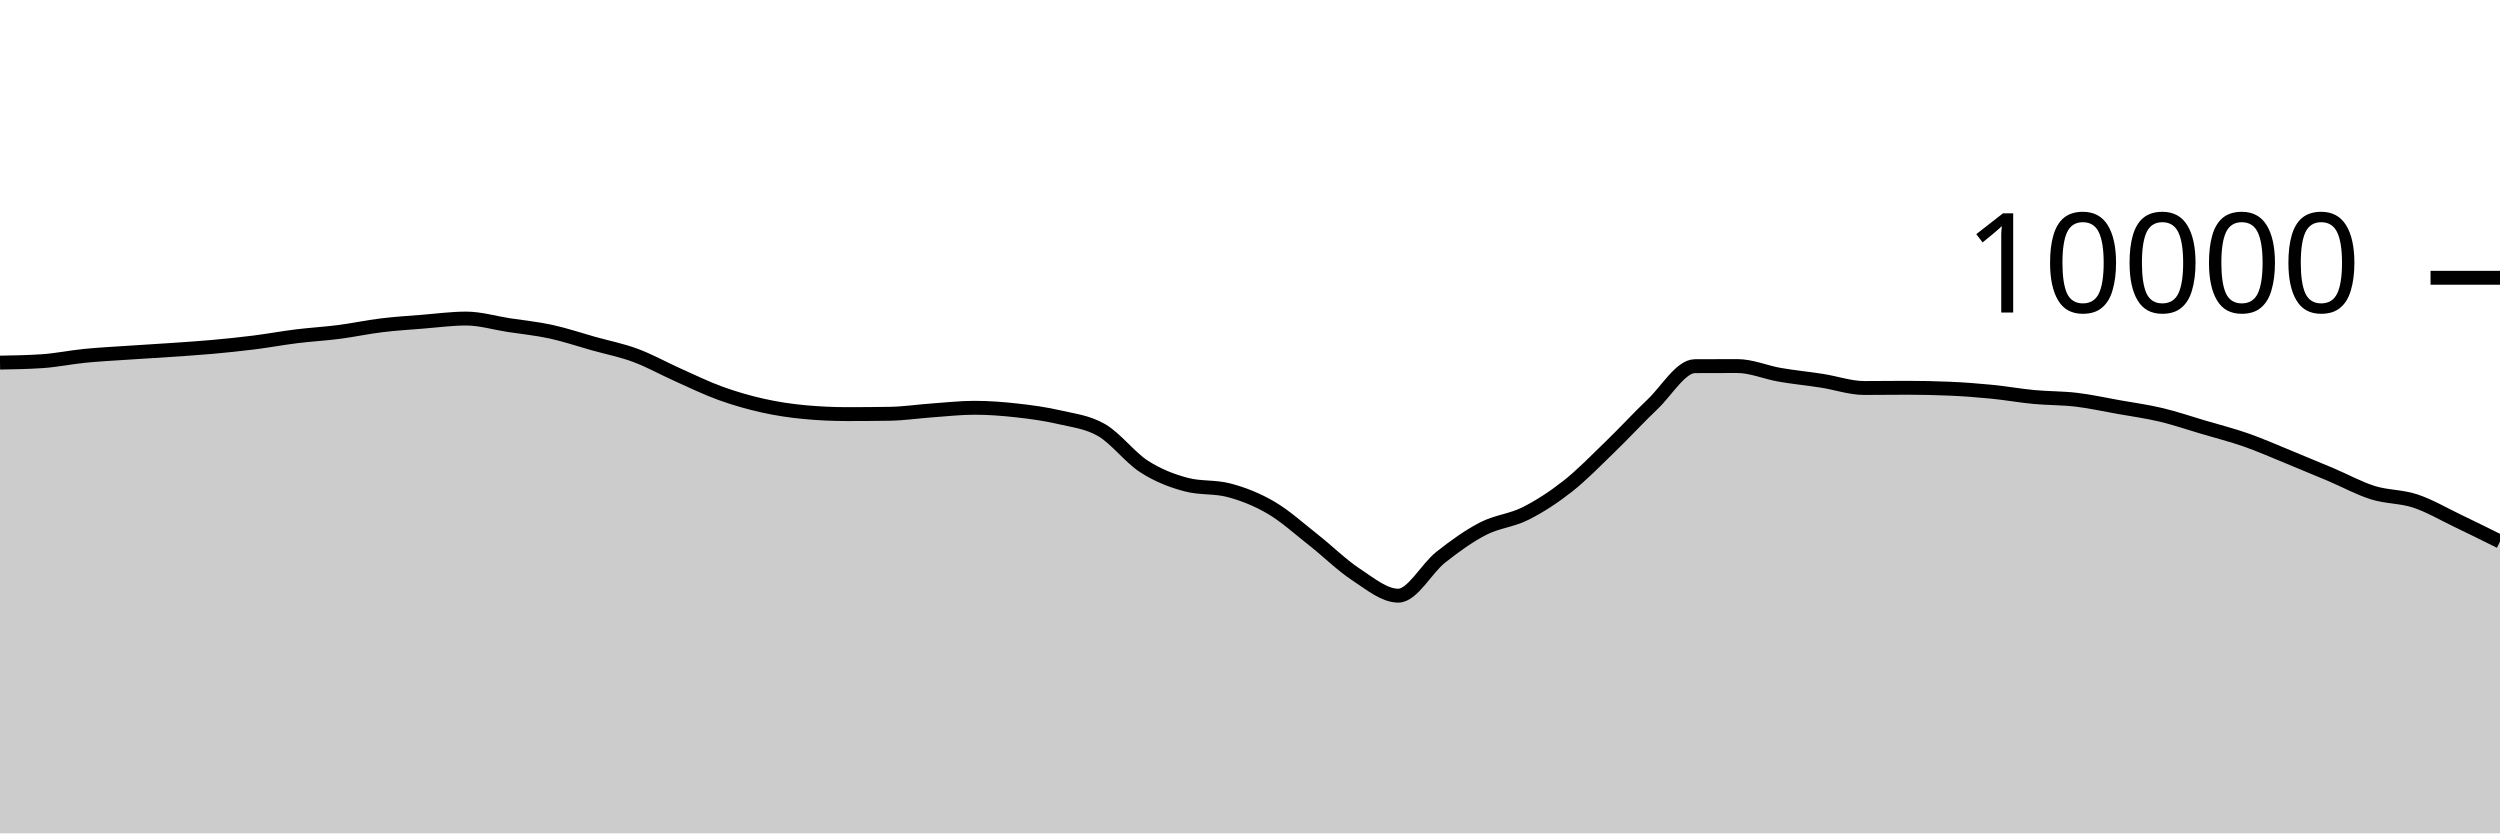
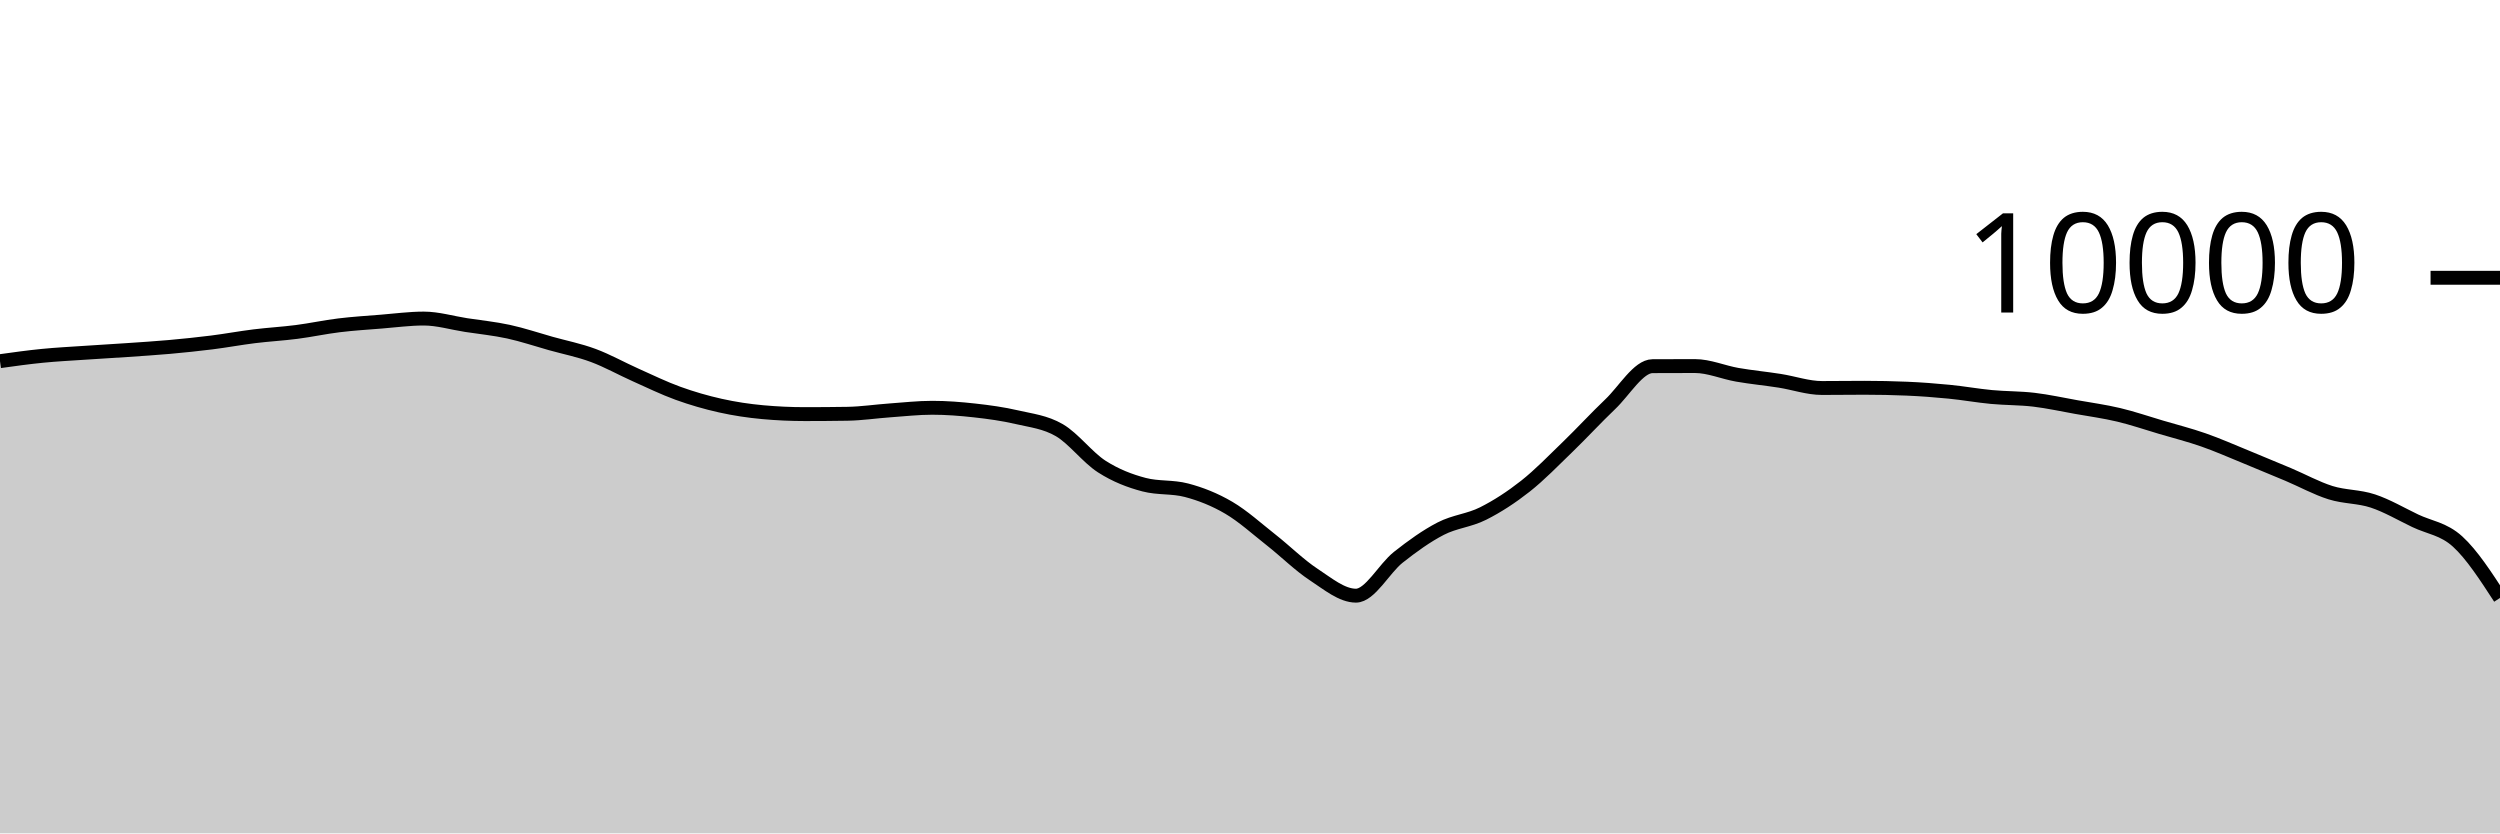
<svg xmlns="http://www.w3.org/2000/svg" viewBox="0 0 180 60">
  <g transform="translate(0,20)">
-     <path class="area" fill="rgba(0, 0, 0, 0.2)" d="M0,6.108C1.017,6.091,2.034,6.073,3.051,6.004C4.068,5.935,5.085,5.721,6.102,5.62C7.119,5.519,8.136,5.469,9.153,5.4C10.169,5.331,11.186,5.274,12.203,5.204C13.22,5.134,14.237,5.071,15.254,4.98C16.271,4.889,17.288,4.784,18.305,4.656C19.322,4.528,20.339,4.338,21.356,4.212C22.373,4.086,23.39,4.031,24.407,3.9C25.424,3.769,26.441,3.548,27.458,3.424C28.475,3.3,29.492,3.237,30.508,3.156C31.525,3.075,32.542,2.936,33.559,2.936C34.576,2.936,35.593,3.247,36.61,3.404C37.627,3.561,38.644,3.659,39.661,3.88C40.678,4.101,41.695,4.447,42.712,4.732C43.729,5.017,44.746,5.215,45.763,5.592C46.78,5.969,47.797,6.542,48.814,6.996C49.831,7.45,50.847,7.948,51.864,8.316C52.881,8.684,53.898,8.977,54.915,9.204C55.932,9.431,56.949,9.583,57.966,9.676C58.983,9.769,60,9.816,61.017,9.816C62.034,9.816,63.051,9.808,64.068,9.792C65.085,9.776,66.102,9.62,67.119,9.548C68.136,9.476,69.153,9.36,70.169,9.36C71.186,9.36,72.203,9.439,73.22,9.552C74.237,9.665,75.254,9.803,76.271,10.04C77.288,10.277,78.305,10.381,79.322,10.972C80.339,11.563,81.356,12.934,82.373,13.588C83.39,14.242,84.407,14.629,85.424,14.896C86.441,15.163,87.458,15.029,88.475,15.296C89.492,15.563,90.508,15.963,91.525,16.56C92.542,17.157,93.559,18.08,94.576,18.88C95.593,19.68,96.61,20.692,97.627,21.36C98.644,22.028,99.661,22.888,100.678,22.888C101.695,22.888,102.712,20.928,103.729,20.124C104.746,19.32,105.763,18.589,106.78,18.064C107.797,17.539,108.814,17.486,109.831,16.976C110.847,16.466,111.864,15.805,112.881,15.004C113.898,14.203,114.915,13.151,115.932,12.168C116.949,11.185,117.966,10.075,118.983,9.108C120,8.141,121.017,6.369,122.034,6.364C123.051,6.359,124.068,6.356,125.085,6.356C126.102,6.356,127.119,6.807,128.136,6.984C129.153,7.161,130.169,7.257,131.186,7.416C132.203,7.575,133.22,7.936,134.237,7.936C135.254,7.936,136.271,7.92,137.288,7.92C138.305,7.92,139.322,7.941,140.339,7.984C141.356,8.027,142.373,8.104,143.39,8.204C144.407,8.304,145.424,8.488,146.441,8.584C147.458,8.68,148.475,8.659,149.492,8.78C150.508,8.901,151.525,9.127,152.542,9.308C153.559,9.489,154.576,9.626,155.593,9.868C156.61,10.11,157.627,10.459,158.644,10.76C159.661,11.061,160.678,11.317,161.695,11.672C162.712,12.027,163.729,12.477,164.746,12.892C165.763,13.307,166.78,13.73,167.797,14.16C168.814,14.59,169.831,15.153,170.847,15.472C171.864,15.791,172.881,15.735,173.898,16.072C174.915,16.409,175.932,17.009,176.949,17.496C177.966,17.983,178.983,18.487,180,18.992L180,40C178.983,40,177.966,40,176.949,40C175.932,40,174.915,40,173.898,40C172.881,40,171.864,40,170.847,40C169.831,40,168.814,40,167.797,40C166.78,40,165.763,40,164.746,40C163.729,40,162.712,40,161.695,40C160.678,40,159.661,40,158.644,40C157.627,40,156.61,40,155.593,40C154.576,40,153.559,40,152.542,40C151.525,40,150.508,40,149.492,40C148.475,40,147.458,40,146.441,40C145.424,40,144.407,40,143.39,40C142.373,40,141.356,40,140.339,40C139.322,40,138.305,40,137.288,40C136.271,40,135.254,40,134.237,40C133.22,40,132.203,40,131.186,40C130.169,40,129.153,40,128.136,40C127.119,40,126.102,40,125.085,40C124.068,40,123.051,40,122.034,40C121.017,40,120,40,118.983,40C117.966,40,116.949,40,115.932,40C114.915,40,113.898,40,112.881,40C111.864,40,110.847,40,109.831,40C108.814,40,107.797,40,106.78,40C105.763,40,104.746,40,103.729,40C102.712,40,101.695,40,100.678,40C99.661,40,98.644,40,97.627,40C96.61,40,95.593,40,94.576,40C93.559,40,92.542,40,91.525,40C90.508,40,89.492,40,88.475,40C87.458,40,86.441,40,85.424,40C84.407,40,83.39,40,82.373,40C81.356,40,80.339,40,79.322,40C78.305,40,77.288,40,76.271,40C75.254,40,74.237,40,73.22,40C72.203,40,71.186,40,70.169,40C69.153,40,68.136,40,67.119,40C66.102,40,65.085,40,64.068,40C63.051,40,62.034,40,61.017,40C60,40,58.983,40,57.966,40C56.949,40,55.932,40,54.915,40C53.898,40,52.881,40,51.864,40C50.847,40,49.831,40,48.814,40C47.797,40,46.78,40,45.763,40C44.746,40,43.729,40,42.712,40C41.695,40,40.678,40,39.661,40C38.644,40,37.627,40,36.61,40C35.593,40,34.576,40,33.559,40C32.542,40,31.525,40,30.508,40C29.492,40,28.475,40,27.458,40C26.441,40,25.424,40,24.407,40C23.39,40,22.373,40,21.356,40C20.339,40,19.322,40,18.305,40C17.288,40,16.271,40,15.254,40C14.237,40,13.22,40,12.203,40C11.186,40,10.169,40,9.153,40C8.136,40,7.119,40,6.102,40C5.085,40,4.068,40,3.051,40C2.034,40,1.017,40,0,40Z" />
-     <path class="line" stroke="black" fill="none" d="M0,6.108C1.017,6.091,2.034,6.073,3.051,6.004C4.068,5.935,5.085,5.721,6.102,5.62C7.119,5.519,8.136,5.469,9.153,5.4C10.169,5.331,11.186,5.274,12.203,5.204C13.22,5.134,14.237,5.071,15.254,4.98C16.271,4.889,17.288,4.784,18.305,4.656C19.322,4.528,20.339,4.338,21.356,4.212C22.373,4.086,23.39,4.031,24.407,3.9C25.424,3.769,26.441,3.548,27.458,3.424C28.475,3.3,29.492,3.237,30.508,3.156C31.525,3.075,32.542,2.936,33.559,2.936C34.576,2.936,35.593,3.247,36.61,3.404C37.627,3.561,38.644,3.659,39.661,3.88C40.678,4.101,41.695,4.447,42.712,4.732C43.729,5.017,44.746,5.215,45.763,5.592C46.78,5.969,47.797,6.542,48.814,6.996C49.831,7.45,50.847,7.948,51.864,8.316C52.881,8.684,53.898,8.977,54.915,9.204C55.932,9.431,56.949,9.583,57.966,9.676C58.983,9.769,60,9.816,61.017,9.816C62.034,9.816,63.051,9.808,64.068,9.792C65.085,9.776,66.102,9.62,67.119,9.548C68.136,9.476,69.153,9.36,70.169,9.36C71.186,9.36,72.203,9.439,73.22,9.552C74.237,9.665,75.254,9.803,76.271,10.04C77.288,10.277,78.305,10.381,79.322,10.972C80.339,11.563,81.356,12.934,82.373,13.588C83.39,14.242,84.407,14.629,85.424,14.896C86.441,15.163,87.458,15.029,88.475,15.296C89.492,15.563,90.508,15.963,91.525,16.56C92.542,17.157,93.559,18.08,94.576,18.88C95.593,19.68,96.61,20.692,97.627,21.36C98.644,22.028,99.661,22.888,100.678,22.888C101.695,22.888,102.712,20.928,103.729,20.124C104.746,19.32,105.763,18.589,106.78,18.064C107.797,17.539,108.814,17.486,109.831,16.976C110.847,16.466,111.864,15.805,112.881,15.004C113.898,14.203,114.915,13.151,115.932,12.168C116.949,11.185,117.966,10.075,118.983,9.108C120,8.141,121.017,6.369,122.034,6.364C123.051,6.359,124.068,6.356,125.085,6.356C126.102,6.356,127.119,6.807,128.136,6.984C129.153,7.161,130.169,7.257,131.186,7.416C132.203,7.575,133.22,7.936,134.237,7.936C135.254,7.936,136.271,7.92,137.288,7.92C138.305,7.92,139.322,7.941,140.339,7.984C141.356,8.027,142.373,8.104,143.39,8.204C144.407,8.304,145.424,8.488,146.441,8.584C147.458,8.68,148.475,8.659,149.492,8.78C150.508,8.901,151.525,9.127,152.542,9.308C153.559,9.489,154.576,9.626,155.593,9.868C156.61,10.11,157.627,10.459,158.644,10.76C159.661,11.061,160.678,11.317,161.695,11.672C162.712,12.027,163.729,12.477,164.746,12.892C165.763,13.307,166.78,13.73,167.797,14.16C168.814,14.59,169.831,15.153,170.847,15.472C171.864,15.791,172.881,15.735,173.898,16.072C174.915,16.409,175.932,17.009,176.949,17.496C177.966,17.983,178.983,18.487,180,18.992" />
+     <path class="area" fill="rgba(0, 0, 0, 0.2)" d="M0,6.004C1.017,5.862,2.034,5.721,3.051,5.62C4.068,5.519,5.085,5.469,6.102,5.4C7.119,5.331,8.136,5.274,9.153,5.204C10.169,5.134,11.186,5.071,12.203,4.98C13.22,4.889,14.237,4.784,15.254,4.656C16.271,4.528,17.288,4.338,18.305,4.212C19.322,4.086,20.339,4.031,21.356,3.9C22.373,3.769,23.39,3.548,24.407,3.424C25.424,3.3,26.441,3.237,27.458,3.156C28.475,3.075,29.492,2.936,30.508,2.936C31.525,2.936,32.542,3.247,33.559,3.404C34.576,3.561,35.593,3.659,36.61,3.88C37.627,4.101,38.644,4.447,39.661,4.732C40.678,5.017,41.695,5.215,42.712,5.592C43.729,5.969,44.746,6.542,45.763,6.996C46.78,7.45,47.797,7.948,48.814,8.316C49.831,8.684,50.847,8.977,51.864,9.204C52.881,9.431,53.898,9.583,54.915,9.676C55.932,9.769,56.949,9.816,57.966,9.816C58.983,9.816,60,9.808,61.017,9.792C62.034,9.776,63.051,9.62,64.068,9.548C65.085,9.476,66.102,9.36,67.119,9.36C68.136,9.36,69.153,9.439,70.169,9.552C71.186,9.665,72.203,9.803,73.22,10.04C74.237,10.277,75.254,10.381,76.271,10.972C77.288,11.563,78.305,12.934,79.322,13.588C80.339,14.242,81.356,14.629,82.373,14.896C83.39,15.163,84.407,15.029,85.424,15.296C86.441,15.563,87.458,15.963,88.475,16.56C89.492,17.157,90.508,18.08,91.525,18.88C92.542,19.68,93.559,20.692,94.576,21.36C95.593,22.028,96.61,22.888,97.627,22.888C98.644,22.888,99.661,20.928,100.678,20.124C101.695,19.32,102.712,18.589,103.729,18.064C104.746,17.539,105.763,17.486,106.78,16.976C107.797,16.466,108.814,15.805,109.831,15.004C110.847,14.203,111.864,13.151,112.881,12.168C113.898,11.185,114.915,10.075,115.932,9.108C116.949,8.141,117.966,6.369,118.983,6.364C120,6.359,121.017,6.356,122.034,6.356C123.051,6.356,124.068,6.807,125.085,6.984C126.102,7.161,127.119,7.257,128.136,7.416C129.153,7.575,130.169,7.936,131.186,7.936C132.203,7.936,133.22,7.92,134.237,7.92C135.254,7.92,136.271,7.941,137.288,7.984C138.305,8.027,139.322,8.104,140.339,8.204C141.356,8.304,142.373,8.488,143.39,8.584C144.407,8.68,145.424,8.659,146.441,8.78C147.458,8.901,148.475,9.127,149.492,9.308C150.508,9.489,151.525,9.626,152.542,9.868C153.559,10.11,154.576,10.459,155.593,10.76C156.61,11.061,157.627,11.317,158.644,11.672C159.661,12.027,160.678,12.477,161.695,12.892C162.712,13.307,163.729,13.73,164.746,14.16C165.763,14.59,166.78,15.153,167.797,15.472C168.814,15.791,169.831,15.735,170.847,16.072C171.864,16.409,172.881,17.009,173.898,17.496C174.915,17.983,175.932,18.066,176.949,18.992C177.966,19.918,178.983,21.485,180,23.052L180,40C178.983,40,177.966,40,176.949,40C175.932,40,174.915,40,173.898,40C172.881,40,171.864,40,170.847,40C169.831,40,168.814,40,167.797,40C166.78,40,165.763,40,164.746,40C163.729,40,162.712,40,161.695,40C160.678,40,159.661,40,158.644,40C157.627,40,156.61,40,155.593,40C154.576,40,153.559,40,152.542,40C151.525,40,150.508,40,149.492,40C148.475,40,147.458,40,146.441,40C145.424,40,144.407,40,143.39,40C142.373,40,141.356,40,140.339,40C139.322,40,138.305,40,137.288,40C136.271,40,135.254,40,134.237,40C133.22,40,132.203,40,131.186,40C130.169,40,129.153,40,128.136,40C127.119,40,126.102,40,125.085,40C124.068,40,123.051,40,122.034,40C121.017,40,120,40,118.983,40C117.966,40,116.949,40,115.932,40C114.915,40,113.898,40,112.881,40C111.864,40,110.847,40,109.831,40C108.814,40,107.797,40,106.78,40C105.763,40,104.746,40,103.729,40C102.712,40,101.695,40,100.678,40C99.661,40,98.644,40,97.627,40C96.61,40,95.593,40,94.576,40C93.559,40,92.542,40,91.525,40C90.508,40,89.492,40,88.475,40C87.458,40,86.441,40,85.424,40C84.407,40,83.39,40,82.373,40C81.356,40,80.339,40,79.322,40C78.305,40,77.288,40,76.271,40C75.254,40,74.237,40,73.22,40C72.203,40,71.186,40,70.169,40C69.153,40,68.136,40,67.119,40C66.102,40,65.085,40,64.068,40C63.051,40,62.034,40,61.017,40C60,40,58.983,40,57.966,40C56.949,40,55.932,40,54.915,40C53.898,40,52.881,40,51.864,40C50.847,40,49.831,40,48.814,40C47.797,40,46.78,40,45.763,40C44.746,40,43.729,40,42.712,40C41.695,40,40.678,40,39.661,40C38.644,40,37.627,40,36.61,40C35.593,40,34.576,40,33.559,40C32.542,40,31.525,40,30.508,40C29.492,40,28.475,40,27.458,40C26.441,40,25.424,40,24.407,40C23.39,40,22.373,40,21.356,40C20.339,40,19.322,40,18.305,40C17.288,40,16.271,40,15.254,40C14.237,40,13.22,40,12.203,40C11.186,40,10.169,40,9.153,40C8.136,40,7.119,40,6.102,40C5.085,40,4.068,40,3.051,40C2.034,40,1.017,40,0,40Z" />
+     <path class="line" stroke="black" fill="none" d="M0,6.004C1.017,5.862,2.034,5.721,3.051,5.62C4.068,5.519,5.085,5.469,6.102,5.4C7.119,5.331,8.136,5.274,9.153,5.204C10.169,5.134,11.186,5.071,12.203,4.98C13.22,4.889,14.237,4.784,15.254,4.656C16.271,4.528,17.288,4.338,18.305,4.212C19.322,4.086,20.339,4.031,21.356,3.9C22.373,3.769,23.39,3.548,24.407,3.424C25.424,3.3,26.441,3.237,27.458,3.156C28.475,3.075,29.492,2.936,30.508,2.936C31.525,2.936,32.542,3.247,33.559,3.404C34.576,3.561,35.593,3.659,36.61,3.88C37.627,4.101,38.644,4.447,39.661,4.732C40.678,5.017,41.695,5.215,42.712,5.592C43.729,5.969,44.746,6.542,45.763,6.996C46.78,7.45,47.797,7.948,48.814,8.316C49.831,8.684,50.847,8.977,51.864,9.204C52.881,9.431,53.898,9.583,54.915,9.676C55.932,9.769,56.949,9.816,57.966,9.816C58.983,9.816,60,9.808,61.017,9.792C62.034,9.776,63.051,9.62,64.068,9.548C65.085,9.476,66.102,9.36,67.119,9.36C68.136,9.36,69.153,9.439,70.169,9.552C71.186,9.665,72.203,9.803,73.22,10.04C74.237,10.277,75.254,10.381,76.271,10.972C77.288,11.563,78.305,12.934,79.322,13.588C80.339,14.242,81.356,14.629,82.373,14.896C83.39,15.163,84.407,15.029,85.424,15.296C86.441,15.563,87.458,15.963,88.475,16.56C89.492,17.157,90.508,18.08,91.525,18.88C92.542,19.68,93.559,20.692,94.576,21.36C95.593,22.028,96.61,22.888,97.627,22.888C98.644,22.888,99.661,20.928,100.678,20.124C101.695,19.32,102.712,18.589,103.729,18.064C104.746,17.539,105.763,17.486,106.78,16.976C107.797,16.466,108.814,15.805,109.831,15.004C110.847,14.203,111.864,13.151,112.881,12.168C113.898,11.185,114.915,10.075,115.932,9.108C116.949,8.141,117.966,6.369,118.983,6.364C120,6.359,121.017,6.356,122.034,6.356C123.051,6.356,124.068,6.807,125.085,6.984C126.102,7.161,127.119,7.257,128.136,7.416C129.153,7.575,130.169,7.936,131.186,7.936C132.203,7.936,133.22,7.92,134.237,7.92C135.254,7.92,136.271,7.941,137.288,7.984C138.305,8.027,139.322,8.104,140.339,8.204C141.356,8.304,142.373,8.488,143.39,8.584C144.407,8.68,145.424,8.659,146.441,8.78C147.458,8.901,148.475,9.127,149.492,9.308C150.508,9.489,151.525,9.626,152.542,9.868C153.559,10.11,154.576,10.459,155.593,10.76C156.61,11.061,157.627,11.317,158.644,11.672C159.661,12.027,160.678,12.477,161.695,12.892C162.712,13.307,163.729,13.73,164.746,14.16C165.763,14.59,166.78,15.153,167.797,15.472C168.814,15.791,169.831,15.735,170.847,16.072C171.864,16.409,172.881,17.009,173.898,17.496C174.915,17.983,175.932,18.066,176.949,18.992C177.966,19.918,178.983,21.485,180,23.052" />
    <path class="axis-ceiling" stroke-width="1" stroke="black" fill="none" d="M175,0L180,0" />
    <text class="axis-ceiling-label" font-family="sans-serif" text-anchor="end" font-size="10px" x="170" y="2.5">10000</text>
  </g>
</svg>
